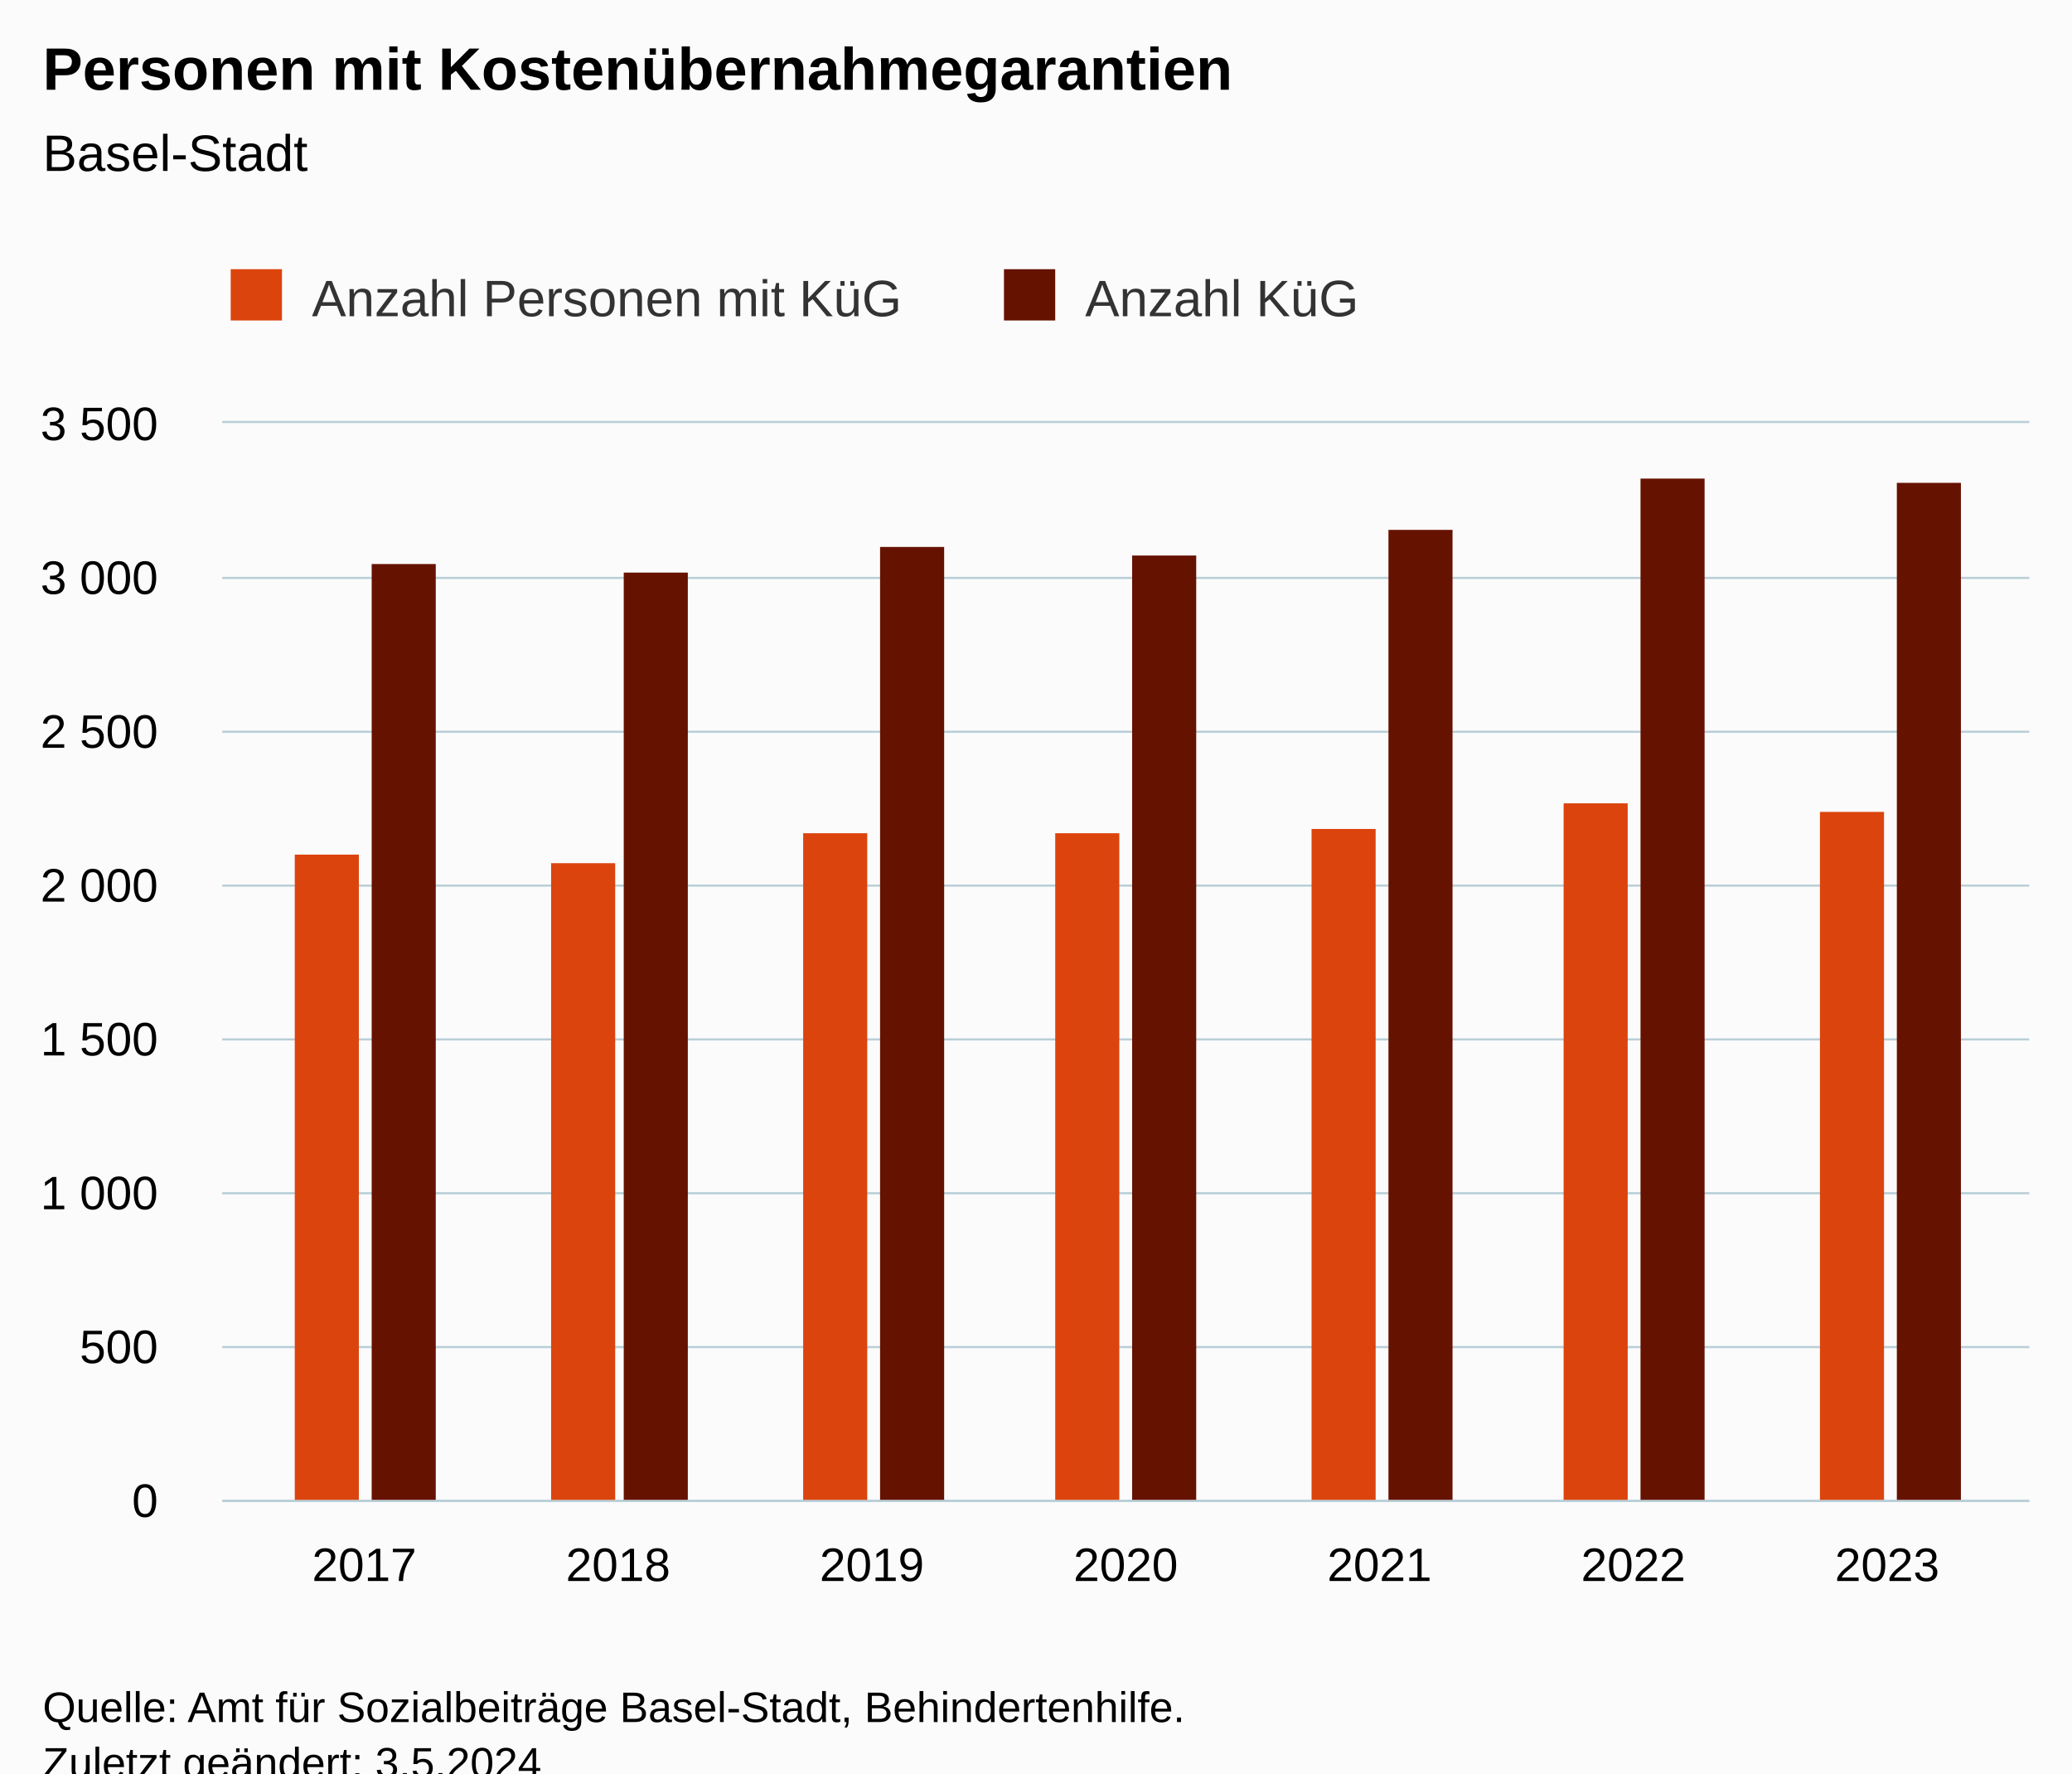
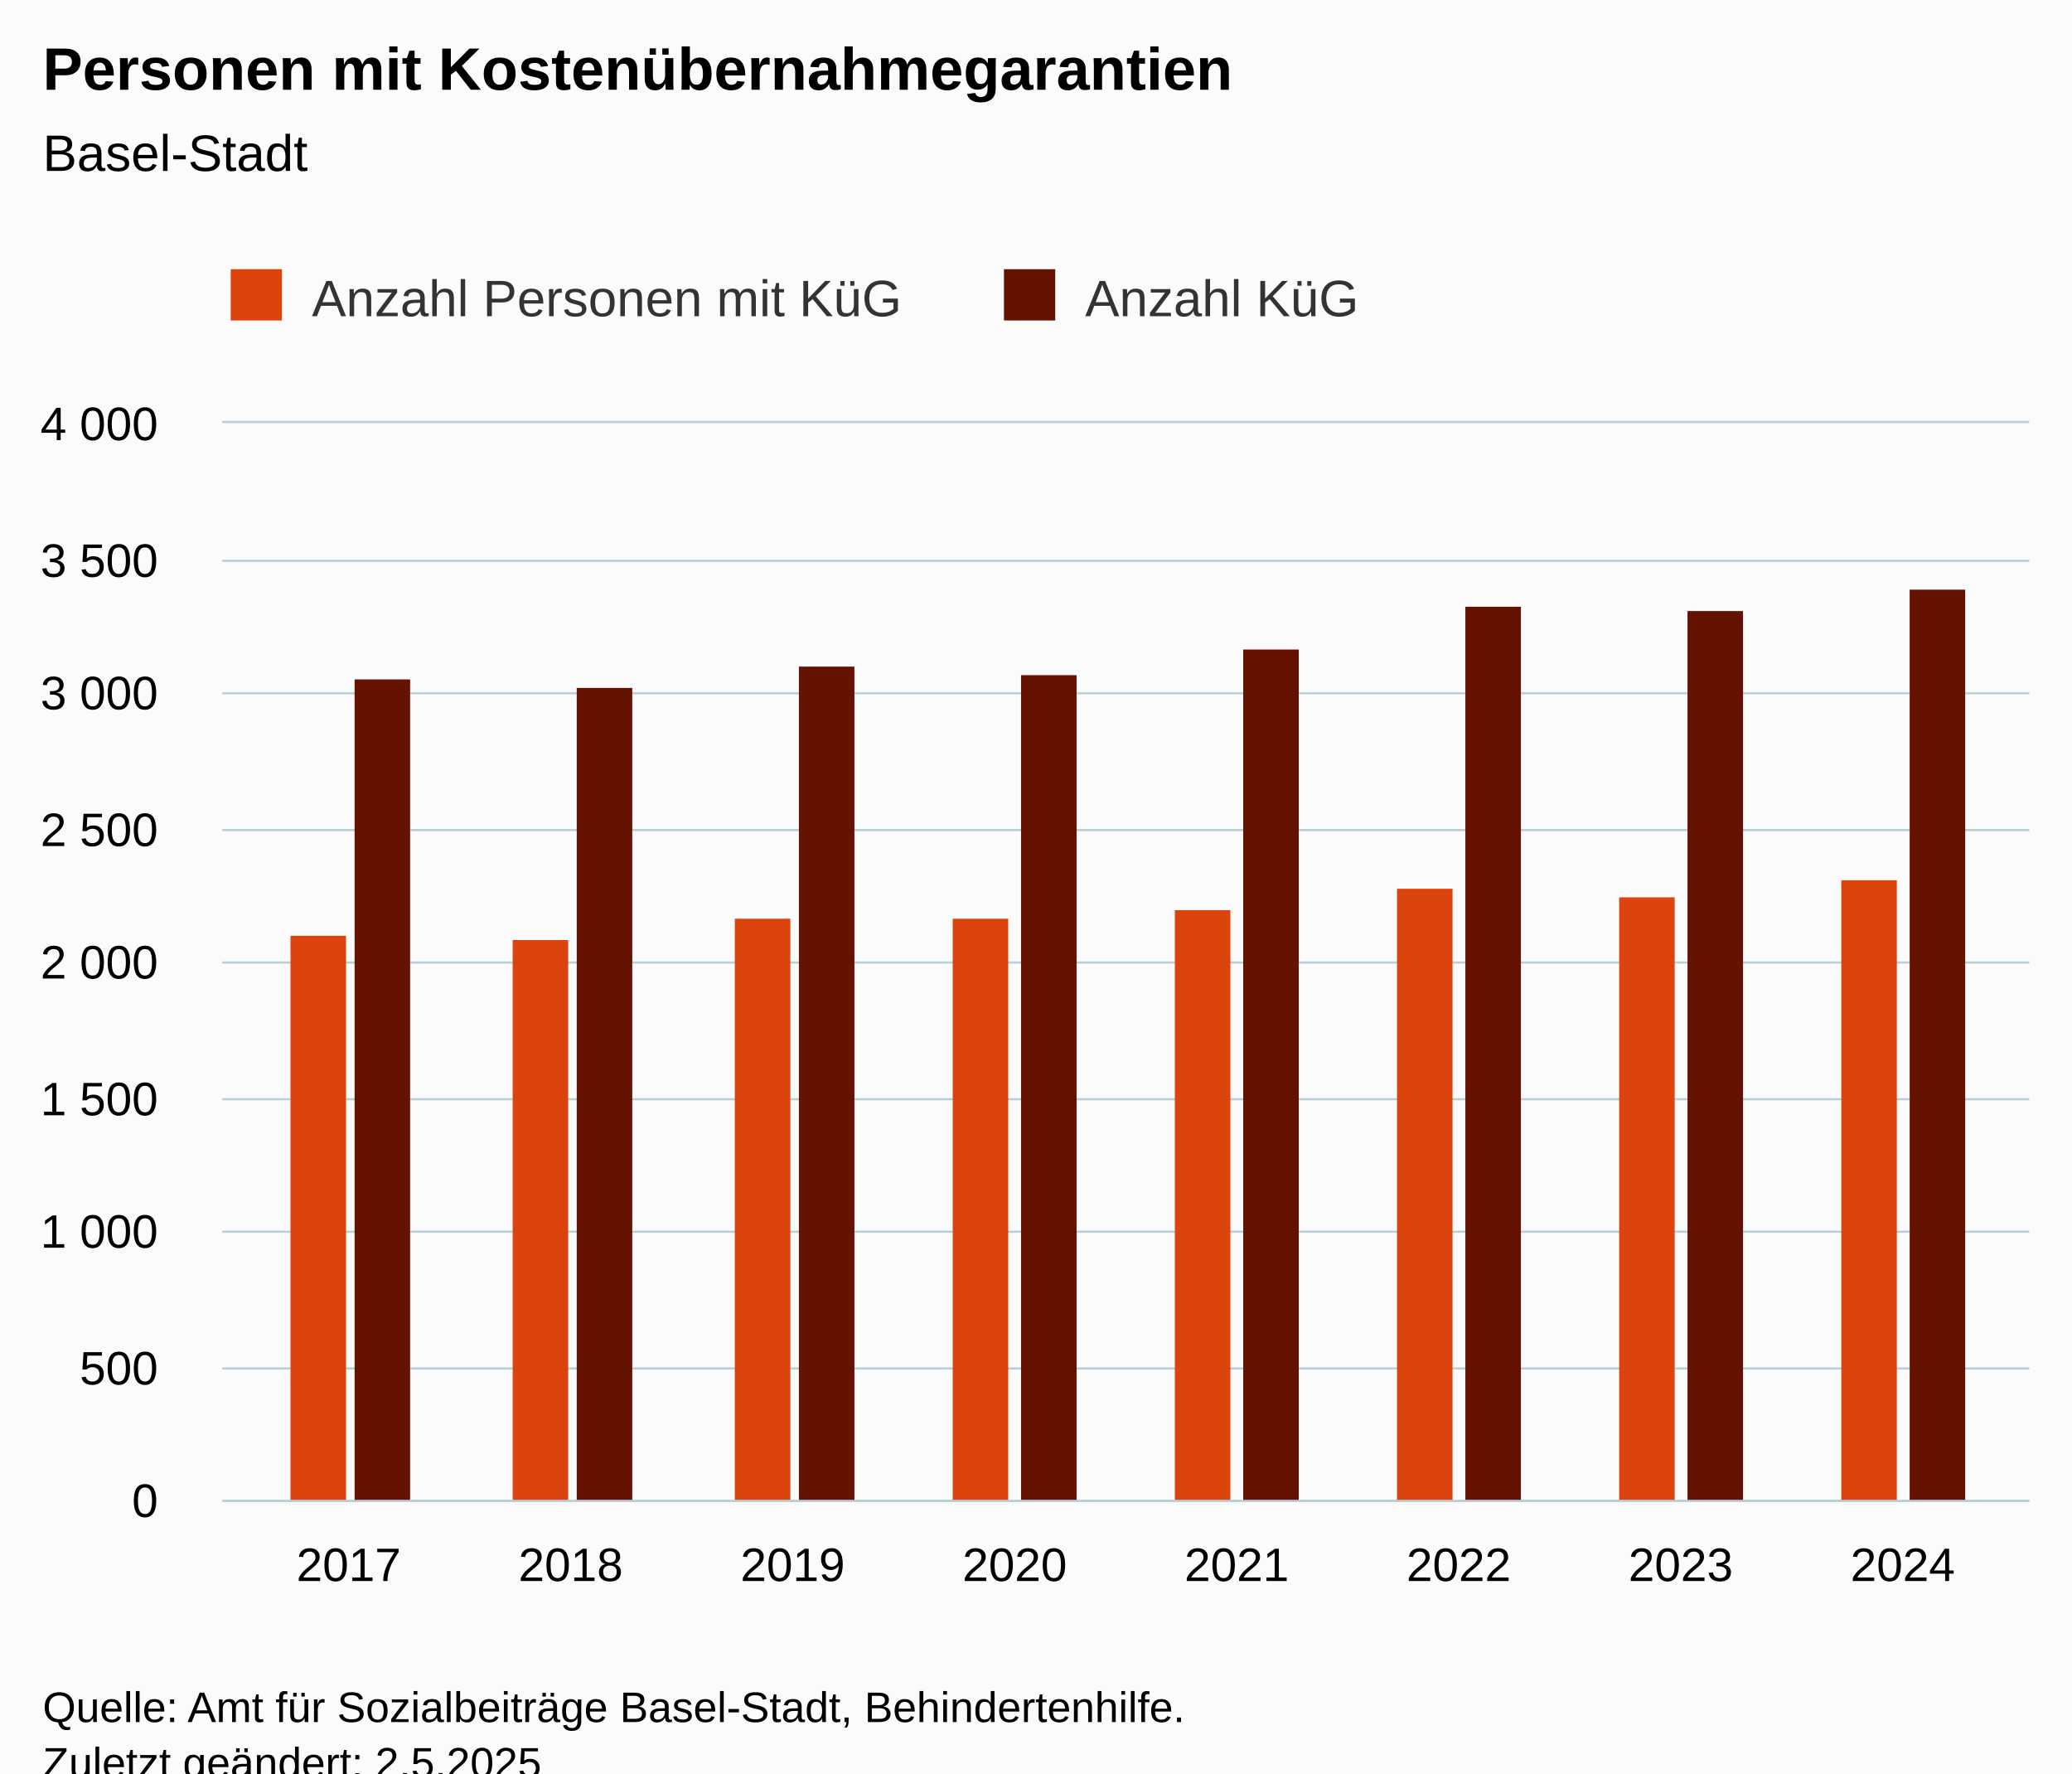
<svg xmlns="http://www.w3.org/2000/svg" version="1.1" class="highcharts-root" style="font-family:Arial;font-size:12px;" viewBox="0 0 485 415">
  <defs>
-     <clipPath id="highcharts-wbny6n1-21-">
+     <clipPath id="highcharts-zxn781u-23-">
      <rect x="0" y="0" width="423" height="252" fill="none" />
    </clipPath>
-     <clipPath id="highcharts-wbny6n1-29-">
+     <clipPath id="highcharts-zxn781u-32-">
      <rect x="0" y="0" width="423" height="252" fill="none" />
    </clipPath>
-     <clipPath id="highcharts-wbny6n1-37-">
+     <clipPath id="highcharts-zxn781u-41-">
      <rect x="52" y="99" width="423" height="252" fill="none" />
    </clipPath>
  </defs>
  <rect fill="#fbfbfb" class="highcharts-background" x="0" y="0" width="485" height="428" rx="0" ry="0" />
  <rect fill="none" class="highcharts-plot-background" x="52" y="99" width="423" height="252" />
  <g class="highcharts-pane-group" data-z-index="0" />
  <g class="highcharts-grid highcharts-xaxis-grid" data-z-index="1">
-     <path fill="none" data-z-index="1" class="highcharts-grid-line" d="M 84.5 99 L 84.5 351" opacity="1" />
-     <path fill="none" data-z-index="1" class="highcharts-grid-line" d="M 144.5 99 L 144.5 351" opacity="1" />
-     <path fill="none" data-z-index="1" class="highcharts-grid-line" d="M 203.5 99 L 203.5 351" opacity="1" />
-     <path fill="none" data-z-index="1" class="highcharts-grid-line" d="M 263.5 99 L 263.5 351" opacity="1" />
-     <path fill="none" data-z-index="1" class="highcharts-grid-line" d="M 322.5 99 L 322.5 351" opacity="1" />
-     <path fill="none" data-z-index="1" class="highcharts-grid-line" d="M 381.5 99 L 381.5 351" opacity="1" />
-     <path fill="none" data-z-index="1" class="highcharts-grid-line" d="M 441.5 99 L 441.5 351" opacity="1" />
+     <path fill="none" data-z-index="1" class="highcharts-grid-line" d="M 81.5 99 L 81.5 351" opacity="1" />
+     <path fill="none" data-z-index="1" class="highcharts-grid-line" d="M 133.5 99 L 133.5 351" opacity="1" />
+     <path fill="none" data-z-index="1" class="highcharts-grid-line" d="M 185.5 99 L 185.5 351" opacity="1" />
+     <path fill="none" data-z-index="1" class="highcharts-grid-line" d="M 237.5 99 L 237.5 351" opacity="1" />
+     <path fill="none" data-z-index="1" class="highcharts-grid-line" d="M 288.5 99 L 288.5 351" opacity="1" />
+     <path fill="none" data-z-index="1" class="highcharts-grid-line" d="M 340.5 99 L 340.5 351" opacity="1" />
+     <path fill="none" data-z-index="1" class="highcharts-grid-line" d="M 392.5 99 L 392.5 351" opacity="1" />
+     <path fill="none" data-z-index="1" class="highcharts-grid-line" d="M 444.5 99 L 444.5 351" opacity="1" />
  </g>
  <g class="highcharts-grid highcharts-yaxis-grid" data-z-index="1">
    <path fill="none" stroke="#B9CFD7" stroke-width="0.5" data-z-index="1" class="highcharts-grid-line" d="M 52 351.25 L 475 351.25" opacity="1" />
-     <path fill="none" stroke="#B9CFD7" stroke-width="0.5" data-z-index="1" class="highcharts-grid-line" d="M 52 315.25 L 475 315.25" opacity="1" />
-     <path fill="none" stroke="#B9CFD7" stroke-width="0.5" data-z-index="1" class="highcharts-grid-line" d="M 52 279.25 L 475 279.25" opacity="1" />
-     <path fill="none" stroke="#B9CFD7" stroke-width="0.5" data-z-index="1" class="highcharts-grid-line" d="M 52 243.25 L 475 243.25" opacity="1" />
-     <path fill="none" stroke="#B9CFD7" stroke-width="0.5" data-z-index="1" class="highcharts-grid-line" d="M 52 207.25 L 475 207.25" opacity="1" />
-     <path fill="none" stroke="#B9CFD7" stroke-width="0.5" data-z-index="1" class="highcharts-grid-line" d="M 52 171.25 L 475 171.25" opacity="1" />
-     <path fill="none" stroke="#B9CFD7" stroke-width="0.5" data-z-index="1" class="highcharts-grid-line" d="M 52 135.25 L 475 135.25" opacity="1" />
+     <path fill="none" stroke="#B9CFD7" stroke-width="0.5" data-z-index="1" class="highcharts-grid-line" d="M 52 320.25 L 475 320.25" opacity="1" />
+     <path fill="none" stroke="#B9CFD7" stroke-width="0.5" data-z-index="1" class="highcharts-grid-line" d="M 52 288.25 L 475 288.25" opacity="1" />
+     <path fill="none" stroke="#B9CFD7" stroke-width="0.5" data-z-index="1" class="highcharts-grid-line" d="M 52 257.25 L 475 257.25" opacity="1" />
+     <path fill="none" stroke="#B9CFD7" stroke-width="0.5" data-z-index="1" class="highcharts-grid-line" d="M 52 225.25 L 475 225.25" opacity="1" />
+     <path fill="none" stroke="#B9CFD7" stroke-width="0.5" data-z-index="1" class="highcharts-grid-line" d="M 52 194.25 L 475 194.25" opacity="1" />
+     <path fill="none" stroke="#B9CFD7" stroke-width="0.5" data-z-index="1" class="highcharts-grid-line" d="M 52 162.25 L 475 162.25" opacity="1" />
+     <path fill="none" stroke="#B9CFD7" stroke-width="0.5" data-z-index="1" class="highcharts-grid-line" d="M 52 131.25 L 475 131.25" opacity="1" />
    <path fill="none" stroke="#B9CFD7" stroke-width="0.5" data-z-index="1" class="highcharts-grid-line" d="M 52 98.75 L 475 98.75" opacity="1" />
  </g>
  <rect fill="none" class="highcharts-plot-border" data-z-index="1" x="52" y="99" width="423" height="252" />
  <g class="highcharts-axis highcharts-xaxis" data-z-index="2">
    <path fill="none" class="highcharts-axis-line" stroke="#B9CFD7" stroke-width="0.5" data-z-index="7" d="M 52 351.25 L 475 351.25" />
  </g>
  <g class="highcharts-axis highcharts-yaxis" data-z-index="2">
    <path fill="none" class="highcharts-axis-line" data-z-index="7" d="M 52 99 L 52 351" />
  </g>
  <g class="highcharts-series-group" data-z-index="3">
-     <g class="highcharts-series highcharts-series-0 highcharts-column-series" data-z-index="0.1" opacity="1" transform="translate(52,99) scale(1 1)" clip-path="url(#highcharts-wbny6n1-29-)">
-       <rect x="17" y="101" width="15" height="152" fill="#DC440E" opacity="1" class="highcharts-point" />
-       <rect x="77" y="103" width="15" height="150" fill="#DC440E" opacity="1" class="highcharts-point" />
-       <rect x="136" y="96" width="15" height="157" fill="#DC440E" opacity="1" class="highcharts-point" />
-       <rect x="195" y="96" width="15" height="157" fill="#DC440E" opacity="1" class="highcharts-point" />
-       <rect x="255" y="95" width="15" height="158" fill="#DC440E" opacity="1" class="highcharts-point" />
-       <rect x="314" y="89" width="15" height="164" fill="#DC440E" opacity="1" class="highcharts-point" />
-       <rect x="374" y="91" width="15" height="162" fill="#DC440E" opacity="1" class="highcharts-point" />
+     <g class="highcharts-series highcharts-series-0 highcharts-column-series" data-z-index="0.1" opacity="1" transform="translate(52,99) scale(1 1)" clip-path="url(#highcharts-zxn781u-32-)">
+       <rect x="16" y="120" width="13" height="133" fill="#DC440E" opacity="1" class="highcharts-point" />
+       <rect x="68" y="121" width="13" height="132" fill="#DC440E" opacity="1" class="highcharts-point" />
+       <rect x="120" y="116" width="13" height="137" fill="#DC440E" opacity="1" class="highcharts-point" />
+       <rect x="171" y="116" width="13" height="137" fill="#DC440E" opacity="1" class="highcharts-point" />
+       <rect x="223" y="114" width="13" height="139" fill="#DC440E" opacity="1" class="highcharts-point" />
+       <rect x="275" y="109" width="13" height="144" fill="#DC440E" opacity="1" class="highcharts-point" />
+       <rect x="327" y="111" width="13" height="142" fill="#DC440E" opacity="1" class="highcharts-point" />
+       <rect x="379" y="107" width="13" height="146" fill="#DC440E" opacity="1" class="highcharts-point" />
    </g>
    <g class="highcharts-markers highcharts-series-0 highcharts-column-series" data-z-index="0.1" opacity="1" transform="translate(52,99) scale(1 1)" clip-path="none" />
-     <g class="highcharts-series highcharts-series-1 highcharts-column-series" data-z-index="0.1" opacity="1" transform="translate(52,99) scale(1 1)" clip-path="url(#highcharts-wbny6n1-29-)">
-       <rect x="35" y="33" width="15" height="220" fill="#661200 " opacity="1" class="highcharts-point" />
-       <rect x="94" y="35" width="15" height="218" fill="#661200 " opacity="1" class="highcharts-point" />
-       <rect x="154" y="29" width="15" height="224" fill="#661200 " opacity="1" class="highcharts-point" />
-       <rect x="213" y="31" width="15" height="222" fill="#661200 " opacity="1" class="highcharts-point" />
-       <rect x="273" y="25" width="15" height="228" fill="#661200 " opacity="1" class="highcharts-point" />
-       <rect x="332" y="13" width="15" height="240" fill="#661200 " opacity="1" class="highcharts-point" />
-       <rect x="392" y="14" width="15" height="239" fill="#661200 " opacity="1" class="highcharts-point" />
+     <g class="highcharts-series highcharts-series-1 highcharts-column-series" data-z-index="0.1" opacity="1" transform="translate(52,99) scale(1 1)" clip-path="url(#highcharts-zxn781u-32-)">
+       <rect x="31" y="60" width="13" height="193" fill="#661200 " opacity="1" class="highcharts-point" />
+       <rect x="83" y="62" width="13" height="191" fill="#661200 " opacity="1" class="highcharts-point" />
+       <rect x="135" y="57" width="13" height="196" fill="#661200 " opacity="1" class="highcharts-point" />
+       <rect x="187" y="59" width="13" height="194" fill="#661200 " opacity="1" class="highcharts-point" />
+       <rect x="239" y="53" width="13" height="200" fill="#661200 " opacity="1" class="highcharts-point" />
+       <rect x="291" y="43" width="13" height="210" fill="#661200 " opacity="1" class="highcharts-point" />
+       <rect x="343" y="44" width="13" height="209" fill="#661200 " opacity="1" class="highcharts-point" />
+       <rect x="395" y="39" width="13" height="214" fill="#661200 " opacity="1" class="highcharts-point" />
    </g>
    <g class="highcharts-markers highcharts-series-1 highcharts-column-series" data-z-index="0.1" opacity="1" transform="translate(52,99) scale(1 1)" clip-path="none" />
  </g>
  <text x="10" text-anchor="start" class="highcharts-title" data-z-index="4" style="color:#000000;font-size:14px;font-weight:bold;fill:#000000;" y="21">
    <tspan>Personen mit Kostenübernahmegarantien</tspan>
  </text>
  <text x="10" text-anchor="start" class="highcharts-subtitle" data-z-index="4" style="color:#000000;font-size:12px;font-weight:normal;fill:#000000;" y="40">
    <tspan>Basel-Stadt</tspan>
  </text>
  <text x="10" text-anchor="start" class="highcharts-caption" data-z-index="4" style="color:#666666;fill:#666666;" y="385" />
  <g class="highcharts-legend" data-z-index="7" transform="translate(44,56)">
    <rect fill="none" class="highcharts-legend-box" rx="0" ry="0" x="0" y="0" width="281" height="31" visibility="visible" />
    <g data-z-index="1">
      <g>
        <g class="highcharts-legend-item highcharts-column-series highcharts-color-undefined highcharts-series-0" data-z-index="1" transform="translate(8,3)">
          <text x="21" style="color:#333333;cursor:pointer;font-size:12px;font-weight:normal;fill:#333333;" text-anchor="start" data-z-index="2" y="15">
            <tspan>Anzahl Personen mit KüG</tspan>
          </text>
          <rect x="2" y="4" width="12" height="12" fill="#DC440E" class="highcharts-point" data-z-index="3" />
        </g>
        <g class="highcharts-legend-item highcharts-column-series highcharts-color-undefined highcharts-series-1" data-z-index="1" transform="translate(189,3)">
          <text x="21" y="15" style="color:#333333;cursor:pointer;font-size:12px;font-weight:normal;fill:#333333;" text-anchor="start" data-z-index="2">
            <tspan>Anzahl KüG</tspan>
          </text>
          <rect x="2" y="4" width="12" height="12" fill="#661200 " class="highcharts-point" data-z-index="3" />
        </g>
      </g>
    </g>
  </g>
  <g class="highcharts-axis-labels highcharts-xaxis-labels" data-z-index="7">
-     <text x="85.27" style="color:#000000;cursor:default;font-size:11px;fill:#000000;" text-anchor="middle" transform="translate(0,0)" y="370" opacity="1">2017</text>
-     <text x="144.68" style="color:#000000;cursor:default;font-size:11px;fill:#000000;" text-anchor="middle" transform="translate(0,0)" y="370" opacity="1">2018</text>
-     <text x="204.09" style="color:#000000;cursor:default;font-size:11px;fill:#000000;" text-anchor="middle" transform="translate(0,0)" y="370" opacity="1">2019</text>
-     <text x="263.5" style="color:#000000;cursor:default;font-size:11px;fill:#000000;" text-anchor="middle" transform="translate(0,0)" y="370" opacity="1">2020</text>
-     <text x="322.91" style="color:#000000;cursor:default;font-size:11px;fill:#000000;" text-anchor="middle" transform="translate(0,0)" y="370" opacity="1">2021</text>
-     <text x="382.32" style="color:#000000;cursor:default;font-size:11px;fill:#000000;" text-anchor="middle" transform="translate(0,0)" y="370" opacity="1">2022</text>
-     <text x="441.73" style="color:#000000;cursor:default;font-size:11px;fill:#000000;" text-anchor="middle" transform="translate(0,0)" y="370" opacity="1">2023</text>
+     <text x="81.62" style="color:#000000;cursor:default;font-size:11px;fill:#000000;" text-anchor="middle" transform="translate(0,0)" y="370" opacity="1">2017</text>
+     <text x="133.586" style="color:#000000;cursor:default;font-size:11px;fill:#000000;" text-anchor="middle" transform="translate(0,0)" y="370" opacity="1">2018</text>
+     <text x="185.552" style="color:#000000;cursor:default;font-size:11px;fill:#000000;" text-anchor="middle" transform="translate(0,0)" y="370" opacity="1">2019</text>
+     <text x="237.517" style="color:#000000;cursor:default;font-size:11px;fill:#000000;" text-anchor="middle" transform="translate(0,0)" y="370" opacity="1">2020</text>
+     <text x="289.483" style="color:#000000;cursor:default;font-size:11px;fill:#000000;" text-anchor="middle" transform="translate(0,0)" y="370" opacity="1">2021</text>
+     <text x="341.448" style="color:#000000;cursor:default;font-size:11px;fill:#000000;" text-anchor="middle" transform="translate(0,0)" y="370" opacity="1">2022</text>
+     <text x="393.414" style="color:#000000;cursor:default;font-size:11px;fill:#000000;" text-anchor="middle" transform="translate(0,0)" y="370" opacity="1">2023</text>
+     <text x="445.38" style="color:#000000;cursor:default;font-size:11px;fill:#000000;" text-anchor="middle" transform="translate(0,0)" y="370" opacity="1">2024</text>
  </g>
  <g class="highcharts-axis-labels highcharts-yaxis-labels" data-z-index="7">
    <text x="37" style="color:#000000;cursor:default;font-size:11px;fill:#000000;" text-anchor="end" transform="translate(0,0)" y="355" opacity="1">0</text>
-     <text x="37" style="color:#000000;cursor:default;font-size:11px;fill:#000000;" text-anchor="end" transform="translate(0,0)" y="319" opacity="1">500</text>
-     <text x="37" style="color:#000000;cursor:default;font-size:11px;fill:#000000;" text-anchor="end" transform="translate(0,0)" y="283" opacity="1">
+     <text x="37" style="color:#000000;cursor:default;font-size:11px;fill:#000000;" text-anchor="end" transform="translate(0,0)" y="324" opacity="1">500</text>
+     <text x="37" style="color:#000000;cursor:default;font-size:11px;fill:#000000;" text-anchor="end" transform="translate(0,0)" y="292" opacity="1">
      <tspan>1 000</tspan>
    </text>
-     <text x="37" style="color:#000000;cursor:default;font-size:11px;fill:#000000;" text-anchor="end" transform="translate(0,0)" y="247" opacity="1">
+     <text x="37" style="color:#000000;cursor:default;font-size:11px;fill:#000000;" text-anchor="end" transform="translate(0,0)" y="261" opacity="1">
      <tspan>1 500</tspan>
    </text>
-     <text x="37" style="color:#000000;cursor:default;font-size:11px;fill:#000000;" text-anchor="end" transform="translate(0,0)" y="211" opacity="1">
+     <text x="37" style="color:#000000;cursor:default;font-size:11px;fill:#000000;" text-anchor="end" transform="translate(0,0)" y="229" opacity="1">
      <tspan>2 000</tspan>
    </text>
-     <text x="37" style="color:#000000;cursor:default;font-size:11px;fill:#000000;" text-anchor="end" transform="translate(0,0)" y="175" opacity="1">
+     <text x="37" style="color:#000000;cursor:default;font-size:11px;fill:#000000;" text-anchor="end" transform="translate(0,0)" y="198" opacity="1">
      <tspan>2 500</tspan>
    </text>
-     <text x="37" style="color:#000000;cursor:default;font-size:11px;fill:#000000;" text-anchor="end" transform="translate(0,0)" y="139" opacity="1">
+     <text x="37" style="color:#000000;cursor:default;font-size:11px;fill:#000000;" text-anchor="end" transform="translate(0,0)" y="166" opacity="1">
      <tspan>3 000</tspan>
    </text>
+     <text x="37" style="color:#000000;cursor:default;font-size:11px;fill:#000000;" text-anchor="end" transform="translate(0,0)" y="135" opacity="1">
+       <tspan>3 500</tspan>
+     </text>
    <text x="37" style="color:#000000;cursor:default;font-size:11px;fill:#000000;" text-anchor="end" transform="translate(0,0)" y="103" opacity="1">
-       <tspan>3 500</tspan>
+       <tspan>4 000</tspan>
    </text>
  </g>
  <text x="10" class="highcharts-credits" text-anchor="start" data-z-index="8" style="cursor:default;color:#000000;font-size:10px;fill:#000000;" y="403">
    <tspan>Quelle: Amt für Sozialbeiträge Basel-Stadt, Behindertenhilfe.</tspan>
-     <tspan x="10" dy="13">Zuletzt geändert: 3.5.2024</tspan>
+     <tspan x="10" dy="13">Zuletzt geändert: 2.5.2025</tspan>
  </text>
-   <g class="highcharts-control-points" data-z-index="99" clip-path="url(#highcharts-wbny6n1-37-)" />
+   <g class="highcharts-control-points" data-z-index="99" clip-path="url(#highcharts-zxn781u-41-)" />
</svg>
